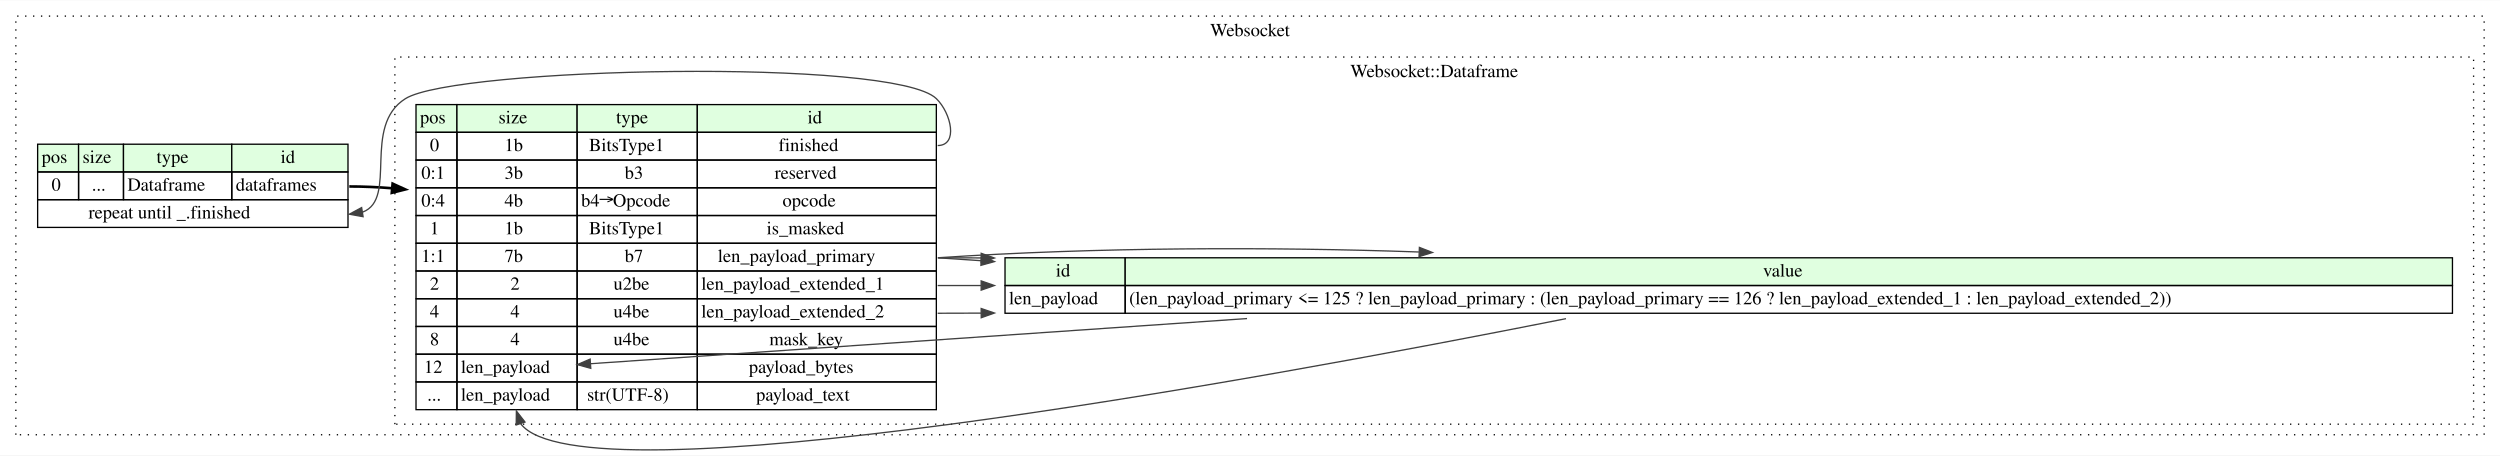
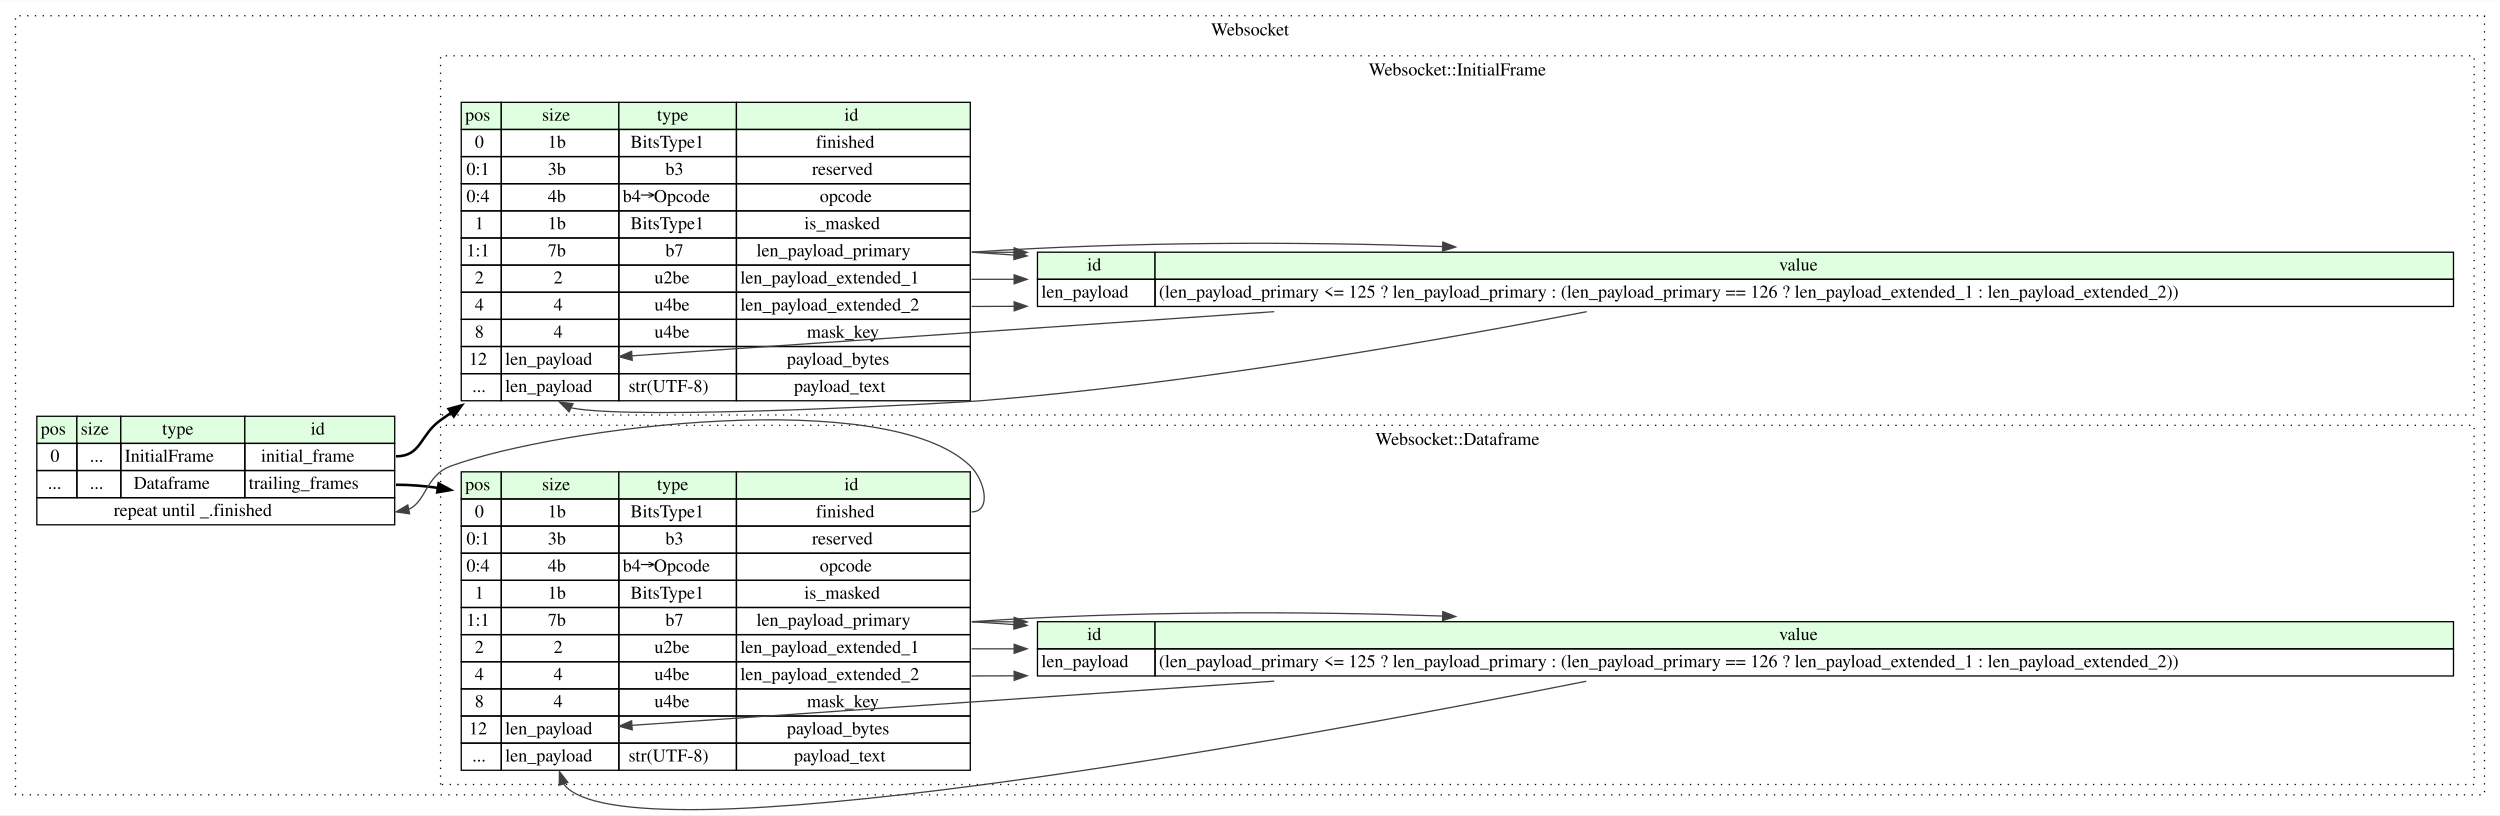
- <svg xmlns="http://www.w3.org/2000/svg" width="1893pt" height="345pt" viewBox="0.00 0.00 1893.00 344.61">
-   <g id="graph0" class="graph" transform="scale(1 1) rotate(0) translate(4 340.609)">
-     <polygon fill="white" stroke="none" points="-4,4 -4,-340.609 1889,-340.609 1889,4 -4,4" />
+ <svg xmlns="http://www.w3.org/2000/svg" width="1935pt" height="631pt" viewBox="0.00 0.00 1935.00 630.61">
+   <g id="graph0" class="graph" transform="scale(1 1) rotate(0) translate(4 626.609)">
+     <polygon fill="white" stroke="none" points="-4,4 -4,-626.609 1931,-626.609 1931,4 -4,4" />
    <g id="clust1" class="cluster">
-       <polygon fill="none" stroke="black" stroke-dasharray="1,5" points="8,-11.609 8,-328.609 1877,-328.609 1877,-11.609 8,-11.609" />
-       <text text-anchor="middle" x="942.5" y="-313.409" font-family="Times,serif" font-size="14.00">Websocket</text>
+       <polygon fill="none" stroke="black" stroke-dasharray="1,5" points="8,-11.609 8,-614.609 1919,-614.609 1919,-11.609 8,-11.609" />
+       <text text-anchor="middle" x="963.5" y="-599.409" font-family="Times,serif" font-size="14.00">Websocket</text>
    </g>
    <g id="clust2" class="cluster">
-       <polygon fill="none" stroke="black" stroke-dasharray="1,5" points="295,-19.609 295,-297.609 1869,-297.609 1869,-19.609 295,-19.609" />
-       <text text-anchor="middle" x="1082" y="-282.409" font-family="Times,serif" font-size="14.00">Websocket::Dataframe</text>
+       <polygon fill="none" stroke="black" stroke-dasharray="1,5" points="337,-305.609 337,-583.609 1911,-583.609 1911,-305.609 337,-305.609" />
+       <text text-anchor="middle" x="1124" y="-568.409" font-family="Times,serif" font-size="14.00">Websocket::InitialFrame</text>
+     </g>
+     <g id="clust3" class="cluster">
+       <polygon fill="none" stroke="black" stroke-dasharray="1,5" points="337,-19.609 337,-297.609 1911,-297.609 1911,-19.609 337,-19.609" />
+       <text text-anchor="middle" x="1124" y="-282.409" font-family="Times,serif" font-size="14.00">Websocket::Dataframe</text>
    </g>
    <g id="node1" class="node">
-       <polygon fill="#e0ffe0" stroke="none" points="24.5,-210.609 24.5,-231.609 55.5,-231.609 55.5,-210.609 24.5,-210.609" />
-       <polygon fill="none" stroke="black" points="24.5,-210.609 24.5,-231.609 55.5,-231.609 55.5,-210.609 24.5,-210.609" />
-       <text text-anchor="start" x="27.5" y="-217.409" font-family="Times,serif" font-size="14.00">pos</text>
-       <polygon fill="#e0ffe0" stroke="none" points="55.5,-210.609 55.5,-231.609 89.5,-231.609 89.5,-210.609 55.5,-210.609" />
-       <polygon fill="none" stroke="black" points="55.5,-210.609 55.5,-231.609 89.5,-231.609 89.5,-210.609 55.5,-210.609" />
-       <text text-anchor="start" x="58.5" y="-217.409" font-family="Times,serif" font-size="14.00">size</text>
-       <polygon fill="#e0ffe0" stroke="none" points="89.5,-210.609 89.5,-231.609 171.5,-231.609 171.5,-210.609 89.5,-210.609" />
-       <polygon fill="none" stroke="black" points="89.5,-210.609 89.5,-231.609 171.5,-231.609 171.5,-210.609 89.5,-210.609" />
-       <text text-anchor="start" x="114.5" y="-217.409" font-family="Times,serif" font-size="14.00">type</text>
-       <polygon fill="#e0ffe0" stroke="none" points="171.5,-210.609 171.5,-231.609 259.5,-231.609 259.5,-210.609 171.5,-210.609" />
-       <polygon fill="none" stroke="black" points="171.5,-210.609 171.5,-231.609 259.5,-231.609 259.5,-210.609 171.5,-210.609" />
-       <text text-anchor="start" x="208.5" y="-217.409" font-family="Times,serif" font-size="14.00">id</text>
-       <polygon fill="none" stroke="black" points="24.5,-189.609 24.5,-210.609 55.5,-210.609 55.5,-189.609 24.5,-189.609" />
-       <text text-anchor="start" x="35" y="-196.409" font-family="Times,serif" font-size="14.00">0</text>
-       <polygon fill="none" stroke="black" points="55.5,-189.609 55.5,-210.609 89.5,-210.609 89.5,-189.609 55.5,-189.609" />
-       <text text-anchor="start" x="65.5" y="-196.409" font-family="Times,serif" font-size="14.00">...</text>
-       <polygon fill="none" stroke="black" points="89.5,-189.609 89.5,-210.609 171.5,-210.609 171.5,-189.609 89.5,-189.609" />
-       <text text-anchor="start" x="92.5" y="-196.409" font-family="Times,serif" font-size="14.00">Dataframe</text>
-       <polygon fill="none" stroke="black" points="171.5,-189.609 171.5,-210.609 259.5,-210.609 259.5,-189.609 171.5,-189.609" />
-       <text text-anchor="start" x="174.5" y="-196.409" font-family="Times,serif" font-size="14.00">dataframes</text>
-       <polygon fill="none" stroke="black" points="24.5,-168.609 24.5,-189.609 259.5,-189.609 259.5,-168.609 24.5,-168.609" />
-       <text text-anchor="start" x="63" y="-175.409" font-family="Times,serif" font-size="14.00">repeat until _.finished</text>
+       <polygon fill="#e0ffe0" stroke="none" points="24.5,-283.609 24.5,-304.609 55.5,-304.609 55.5,-283.609 24.5,-283.609" />
+       <polygon fill="none" stroke="black" points="24.5,-283.609 24.5,-304.609 55.5,-304.609 55.5,-283.609 24.5,-283.609" />
+       <text text-anchor="start" x="27.5" y="-290.409" font-family="Times,serif" font-size="14.00">pos</text>
+       <polygon fill="#e0ffe0" stroke="none" points="55.5,-283.609 55.5,-304.609 89.5,-304.609 89.5,-283.609 55.5,-283.609" />
+       <polygon fill="none" stroke="black" points="55.5,-283.609 55.5,-304.609 89.5,-304.609 89.5,-283.609 55.5,-283.609" />
+       <text text-anchor="start" x="58.5" y="-290.409" font-family="Times,serif" font-size="14.00">size</text>
+       <polygon fill="#e0ffe0" stroke="none" points="89.5,-283.609 89.5,-304.609 185.5,-304.609 185.5,-283.609 89.5,-283.609" />
+       <polygon fill="none" stroke="black" points="89.5,-283.609 89.5,-304.609 185.5,-304.609 185.5,-283.609 89.5,-283.609" />
+       <text text-anchor="start" x="121.5" y="-290.409" font-family="Times,serif" font-size="14.00">type</text>
+       <polygon fill="#e0ffe0" stroke="none" points="185.5,-283.609 185.5,-304.609 301.5,-304.609 301.5,-283.609 185.5,-283.609" />
+       <polygon fill="none" stroke="black" points="185.5,-283.609 185.5,-304.609 301.5,-304.609 301.5,-283.609 185.5,-283.609" />
+       <text text-anchor="start" x="236.5" y="-290.409" font-family="Times,serif" font-size="14.00">id</text>
+       <polygon fill="none" stroke="black" points="24.5,-262.609 24.5,-283.609 55.5,-283.609 55.5,-262.609 24.5,-262.609" />
+       <text text-anchor="start" x="35" y="-269.409" font-family="Times,serif" font-size="14.00">0</text>
+       <polygon fill="none" stroke="black" points="55.5,-262.609 55.5,-283.609 89.5,-283.609 89.5,-262.609 55.5,-262.609" />
+       <text text-anchor="start" x="65.5" y="-269.409" font-family="Times,serif" font-size="14.00">...</text>
+       <polygon fill="none" stroke="black" points="89.5,-262.609 89.5,-283.609 185.5,-283.609 185.5,-262.609 89.5,-262.609" />
+       <text text-anchor="start" x="92.5" y="-269.409" font-family="Times,serif" font-size="14.00">InitialFrame</text>
+       <polygon fill="none" stroke="black" points="185.5,-262.609 185.5,-283.609 301.5,-283.609 301.5,-262.609 185.5,-262.609" />
+       <text text-anchor="start" x="198" y="-269.409" font-family="Times,serif" font-size="14.00">initial_frame</text>
+       <polygon fill="none" stroke="black" points="24.5,-241.609 24.5,-262.609 55.5,-262.609 55.5,-241.609 24.5,-241.609" />
+       <text text-anchor="start" x="33" y="-248.409" font-family="Times,serif" font-size="14.00">...</text>
+       <polygon fill="none" stroke="black" points="55.5,-241.609 55.5,-262.609 89.5,-262.609 89.5,-241.609 55.5,-241.609" />
+       <text text-anchor="start" x="65.5" y="-248.409" font-family="Times,serif" font-size="14.00">...</text>
+       <polygon fill="none" stroke="black" points="89.5,-241.609 89.5,-262.609 185.5,-262.609 185.5,-241.609 89.5,-241.609" />
+       <text text-anchor="start" x="99.5" y="-248.409" font-family="Times,serif" font-size="14.00">Dataframe</text>
+       <polygon fill="none" stroke="black" points="185.5,-241.609 185.5,-262.609 301.5,-262.609 301.5,-241.609 185.5,-241.609" />
+       <text text-anchor="start" x="188.5" y="-248.409" font-family="Times,serif" font-size="14.00">trailing_frames</text>
+       <polygon fill="none" stroke="black" points="24.5,-220.609 24.5,-241.609 301.5,-241.609 301.5,-220.609 24.5,-220.609" />
+       <text text-anchor="start" x="84" y="-227.409" font-family="Times,serif" font-size="14.00">repeat until _.finished</text>
    </g>
    <g id="node2" class="node">
-       <polygon fill="#e0ffe0" stroke="none" points="311,-240.609 311,-261.609 342,-261.609 342,-240.609 311,-240.609" />
-       <polygon fill="none" stroke="black" points="311,-240.609 311,-261.609 342,-261.609 342,-240.609 311,-240.609" />
-       <text text-anchor="start" x="314" y="-247.409" font-family="Times,serif" font-size="14.00">pos</text>
-       <polygon fill="#e0ffe0" stroke="none" points="342,-240.609 342,-261.609 433,-261.609 433,-240.609 342,-240.609" />
-       <polygon fill="none" stroke="black" points="342,-240.609 342,-261.609 433,-261.609 433,-240.609 342,-240.609" />
-       <text text-anchor="start" x="373.5" y="-247.409" font-family="Times,serif" font-size="14.00">size</text>
-       <polygon fill="#e0ffe0" stroke="none" points="433,-240.609 433,-261.609 524,-261.609 524,-240.609 433,-240.609" />
-       <polygon fill="none" stroke="black" points="433,-240.609 433,-261.609 524,-261.609 524,-240.609 433,-240.609" />
-       <text text-anchor="start" x="462.5" y="-247.409" font-family="Times,serif" font-size="14.00">type</text>
-       <polygon fill="#e0ffe0" stroke="none" points="524,-240.609 524,-261.609 705,-261.609 705,-240.609 524,-240.609" />
-       <polygon fill="none" stroke="black" points="524,-240.609 524,-261.609 705,-261.609 705,-240.609 524,-240.609" />
-       <text text-anchor="start" x="607.5" y="-247.409" font-family="Times,serif" font-size="14.00">id</text>
-       <polygon fill="none" stroke="black" points="311,-219.609 311,-240.609 342,-240.609 342,-219.609 311,-219.609" />
-       <text text-anchor="start" x="321.5" y="-226.409" font-family="Times,serif" font-size="14.00">0</text>
-       <polygon fill="none" stroke="black" points="342,-219.609 342,-240.609 433,-240.609 433,-219.609 342,-219.609" />
-       <text text-anchor="start" x="378" y="-226.409" font-family="Times,serif" font-size="14.00">1b</text>
-       <polygon fill="none" stroke="black" points="433,-219.609 433,-240.609 524,-240.609 524,-219.609 433,-219.609" />
-       <text text-anchor="start" x="442" y="-226.409" font-family="Times,serif" font-size="14.00">BitsType1</text>
-       <polygon fill="none" stroke="black" points="524,-219.609 524,-240.609 705,-240.609 705,-219.609 524,-219.609" />
-       <text text-anchor="start" x="585.5" y="-226.409" font-family="Times,serif" font-size="14.00">finished</text>
-       <polygon fill="none" stroke="black" points="311,-198.609 311,-219.609 342,-219.609 342,-198.609 311,-198.609" />
-       <text text-anchor="start" x="315" y="-205.409" font-family="Times,serif" font-size="14.00">0:1</text>
-       <polygon fill="none" stroke="black" points="342,-198.609 342,-219.609 433,-219.609 433,-198.609 342,-198.609" />
-       <text text-anchor="start" x="378" y="-205.409" font-family="Times,serif" font-size="14.00">3b</text>
-       <polygon fill="none" stroke="black" points="433,-198.609 433,-219.609 524,-219.609 524,-198.609 433,-198.609" />
-       <text text-anchor="start" x="469" y="-205.409" font-family="Times,serif" font-size="14.00">b3</text>
-       <polygon fill="none" stroke="black" points="524,-198.609 524,-219.609 705,-219.609 705,-198.609 524,-198.609" />
-       <text text-anchor="start" x="582.5" y="-205.409" font-family="Times,serif" font-size="14.00">reserved</text>
-       <polygon fill="none" stroke="black" points="311,-177.609 311,-198.609 342,-198.609 342,-177.609 311,-177.609" />
-       <text text-anchor="start" x="315" y="-184.409" font-family="Times,serif" font-size="14.00">0:4</text>
-       <polygon fill="none" stroke="black" points="342,-177.609 342,-198.609 433,-198.609 433,-177.609 342,-177.609" />
-       <text text-anchor="start" x="378" y="-184.409" font-family="Times,serif" font-size="14.00">4b</text>
-       <polygon fill="none" stroke="black" points="433,-177.609 433,-198.609 524,-198.609 524,-177.609 433,-177.609" />
-       <text text-anchor="start" x="436" y="-184.409" font-family="Times,serif" font-size="14.00">b4→Opcode</text>
-       <polygon fill="none" stroke="black" points="524,-177.609 524,-198.609 705,-198.609 705,-177.609 524,-177.609" />
-       <text text-anchor="start" x="588.5" y="-184.409" font-family="Times,serif" font-size="14.00">opcode</text>
-       <polygon fill="none" stroke="black" points="311,-156.609 311,-177.609 342,-177.609 342,-156.609 311,-156.609" />
-       <text text-anchor="start" x="321.5" y="-163.409" font-family="Times,serif" font-size="14.00">1</text>
-       <polygon fill="none" stroke="black" points="342,-156.609 342,-177.609 433,-177.609 433,-156.609 342,-156.609" />
-       <text text-anchor="start" x="378" y="-163.409" font-family="Times,serif" font-size="14.00">1b</text>
-       <polygon fill="none" stroke="black" points="433,-156.609 433,-177.609 524,-177.609 524,-156.609 433,-156.609" />
-       <text text-anchor="start" x="442" y="-163.409" font-family="Times,serif" font-size="14.00">BitsType1</text>
-       <polygon fill="none" stroke="black" points="524,-156.609 524,-177.609 705,-177.609 705,-156.609 524,-156.609" />
-       <text text-anchor="start" x="576.5" y="-163.409" font-family="Times,serif" font-size="14.00">is_masked</text>
-       <polygon fill="none" stroke="black" points="311,-135.609 311,-156.609 342,-156.609 342,-135.609 311,-135.609" />
-       <text text-anchor="start" x="315" y="-142.409" font-family="Times,serif" font-size="14.00">1:1</text>
-       <polygon fill="none" stroke="black" points="342,-135.609 342,-156.609 433,-156.609 433,-135.609 342,-135.609" />
-       <text text-anchor="start" x="378" y="-142.409" font-family="Times,serif" font-size="14.00">7b</text>
-       <polygon fill="none" stroke="black" points="433,-135.609 433,-156.609 524,-156.609 524,-135.609 433,-135.609" />
-       <text text-anchor="start" x="469" y="-142.409" font-family="Times,serif" font-size="14.00">b7</text>
-       <polygon fill="none" stroke="black" points="524,-135.609 524,-156.609 705,-156.609 705,-135.609 524,-135.609" />
-       <text text-anchor="start" x="539.5" y="-142.409" font-family="Times,serif" font-size="14.00">len_payload_primary</text>
-       <polygon fill="none" stroke="black" points="311,-114.609 311,-135.609 342,-135.609 342,-114.609 311,-114.609" />
-       <text text-anchor="start" x="321.5" y="-121.409" font-family="Times,serif" font-size="14.00">2</text>
-       <polygon fill="none" stroke="black" points="342,-114.609 342,-135.609 433,-135.609 433,-114.609 342,-114.609" />
-       <text text-anchor="start" x="382.5" y="-121.409" font-family="Times,serif" font-size="14.00">2</text>
-       <polygon fill="none" stroke="black" points="433,-114.609 433,-135.609 524,-135.609 524,-114.609 433,-114.609" />
-       <text text-anchor="start" x="460.5" y="-121.409" font-family="Times,serif" font-size="14.00">u2be</text>
-       <polygon fill="none" stroke="black" points="524,-114.609 524,-135.609 705,-135.609 705,-114.609 524,-114.609" />
-       <text text-anchor="start" x="527" y="-121.409" font-family="Times,serif" font-size="14.00">len_payload_extended_1</text>
-       <polygon fill="none" stroke="black" points="311,-93.609 311,-114.609 342,-114.609 342,-93.609 311,-93.609" />
-       <text text-anchor="start" x="321.5" y="-100.409" font-family="Times,serif" font-size="14.00">4</text>
-       <polygon fill="none" stroke="black" points="342,-93.609 342,-114.609 433,-114.609 433,-93.609 342,-93.609" />
-       <text text-anchor="start" x="382.5" y="-100.409" font-family="Times,serif" font-size="14.00">4</text>
-       <polygon fill="none" stroke="black" points="433,-93.609 433,-114.609 524,-114.609 524,-93.609 433,-93.609" />
-       <text text-anchor="start" x="460.5" y="-100.409" font-family="Times,serif" font-size="14.00">u4be</text>
-       <polygon fill="none" stroke="black" points="524,-93.609 524,-114.609 705,-114.609 705,-93.609 524,-93.609" />
-       <text text-anchor="start" x="527" y="-100.409" font-family="Times,serif" font-size="14.00">len_payload_extended_2</text>
-       <polygon fill="none" stroke="black" points="311,-72.609 311,-93.609 342,-93.609 342,-72.609 311,-72.609" />
-       <text text-anchor="start" x="321.5" y="-79.409" font-family="Times,serif" font-size="14.00">8</text>
-       <polygon fill="none" stroke="black" points="342,-72.609 342,-93.609 433,-93.609 433,-72.609 342,-72.609" />
-       <text text-anchor="start" x="382.5" y="-79.409" font-family="Times,serif" font-size="14.00">4</text>
-       <polygon fill="none" stroke="black" points="433,-72.609 433,-93.609 524,-93.609 524,-72.609 433,-72.609" />
-       <text text-anchor="start" x="460.5" y="-79.409" font-family="Times,serif" font-size="14.00">u4be</text>
-       <polygon fill="none" stroke="black" points="524,-72.609 524,-93.609 705,-93.609 705,-72.609 524,-72.609" />
-       <text text-anchor="start" x="578.5" y="-79.409" font-family="Times,serif" font-size="14.00">mask_key</text>
-       <polygon fill="none" stroke="black" points="311,-51.609 311,-72.609 342,-72.609 342,-51.609 311,-51.609" />
-       <text text-anchor="start" x="317" y="-58.409" font-family="Times,serif" font-size="14.00">12</text>
-       <polygon fill="none" stroke="black" points="342,-51.609 342,-72.609 433,-72.609 433,-51.609 342,-51.609" />
-       <text text-anchor="start" x="345" y="-58.409" font-family="Times,serif" font-size="14.00">len_payload</text>
-       <polygon fill="none" stroke="black" points="433,-51.609 433,-72.609 524,-72.609 524,-51.609 433,-51.609" />
-       <polygon fill="none" stroke="black" points="524,-51.609 524,-72.609 705,-72.609 705,-51.609 524,-51.609" />
-       <text text-anchor="start" x="563" y="-58.409" font-family="Times,serif" font-size="14.00">payload_bytes</text>
-       <polygon fill="none" stroke="black" points="311,-30.609 311,-51.609 342,-51.609 342,-30.609 311,-30.609" />
-       <text text-anchor="start" x="319.5" y="-37.409" font-family="Times,serif" font-size="14.00">...</text>
-       <polygon fill="none" stroke="black" points="342,-30.609 342,-51.609 433,-51.609 433,-30.609 342,-30.609" />
-       <text text-anchor="start" x="345" y="-37.409" font-family="Times,serif" font-size="14.00">len_payload</text>
-       <polygon fill="none" stroke="black" points="433,-30.609 433,-51.609 524,-51.609 524,-30.609 433,-30.609" />
-       <text text-anchor="start" x="440.5" y="-37.409" font-family="Times,serif" font-size="14.00">str(UTF-8)</text>
-       <polygon fill="none" stroke="black" points="524,-30.609 524,-51.609 705,-51.609 705,-30.609 524,-30.609" />
-       <text text-anchor="start" x="568.5" y="-37.409" font-family="Times,serif" font-size="14.00">payload_text</text>
+       <polygon fill="#e0ffe0" stroke="none" points="353,-526.609 353,-547.609 384,-547.609 384,-526.609 353,-526.609" />
+       <polygon fill="none" stroke="black" points="353,-526.609 353,-547.609 384,-547.609 384,-526.609 353,-526.609" />
+       <text text-anchor="start" x="356" y="-533.409" font-family="Times,serif" font-size="14.00">pos</text>
+       <polygon fill="#e0ffe0" stroke="none" points="384,-526.609 384,-547.609 475,-547.609 475,-526.609 384,-526.609" />
+       <polygon fill="none" stroke="black" points="384,-526.609 384,-547.609 475,-547.609 475,-526.609 384,-526.609" />
+       <text text-anchor="start" x="415.5" y="-533.409" font-family="Times,serif" font-size="14.00">size</text>
+       <polygon fill="#e0ffe0" stroke="none" points="475,-526.609 475,-547.609 566,-547.609 566,-526.609 475,-526.609" />
+       <polygon fill="none" stroke="black" points="475,-526.609 475,-547.609 566,-547.609 566,-526.609 475,-526.609" />
+       <text text-anchor="start" x="504.5" y="-533.409" font-family="Times,serif" font-size="14.00">type</text>
+       <polygon fill="#e0ffe0" stroke="none" points="566,-526.609 566,-547.609 747,-547.609 747,-526.609 566,-526.609" />
+       <polygon fill="none" stroke="black" points="566,-526.609 566,-547.609 747,-547.609 747,-526.609 566,-526.609" />
+       <text text-anchor="start" x="649.5" y="-533.409" font-family="Times,serif" font-size="14.00">id</text>
+       <polygon fill="none" stroke="black" points="353,-505.609 353,-526.609 384,-526.609 384,-505.609 353,-505.609" />
+       <text text-anchor="start" x="363.5" y="-512.409" font-family="Times,serif" font-size="14.00">0</text>
+       <polygon fill="none" stroke="black" points="384,-505.609 384,-526.609 475,-526.609 475,-505.609 384,-505.609" />
+       <text text-anchor="start" x="420" y="-512.409" font-family="Times,serif" font-size="14.00">1b</text>
+       <polygon fill="none" stroke="black" points="475,-505.609 475,-526.609 566,-526.609 566,-505.609 475,-505.609" />
+       <text text-anchor="start" x="484" y="-512.409" font-family="Times,serif" font-size="14.00">BitsType1</text>
+       <polygon fill="none" stroke="black" points="566,-505.609 566,-526.609 747,-526.609 747,-505.609 566,-505.609" />
+       <text text-anchor="start" x="627.5" y="-512.409" font-family="Times,serif" font-size="14.00">finished</text>
+       <polygon fill="none" stroke="black" points="353,-484.609 353,-505.609 384,-505.609 384,-484.609 353,-484.609" />
+       <text text-anchor="start" x="357" y="-491.409" font-family="Times,serif" font-size="14.00">0:1</text>
+       <polygon fill="none" stroke="black" points="384,-484.609 384,-505.609 475,-505.609 475,-484.609 384,-484.609" />
+       <text text-anchor="start" x="420" y="-491.409" font-family="Times,serif" font-size="14.00">3b</text>
+       <polygon fill="none" stroke="black" points="475,-484.609 475,-505.609 566,-505.609 566,-484.609 475,-484.609" />
+       <text text-anchor="start" x="511" y="-491.409" font-family="Times,serif" font-size="14.00">b3</text>
+       <polygon fill="none" stroke="black" points="566,-484.609 566,-505.609 747,-505.609 747,-484.609 566,-484.609" />
+       <text text-anchor="start" x="624.5" y="-491.409" font-family="Times,serif" font-size="14.00">reserved</text>
+       <polygon fill="none" stroke="black" points="353,-463.609 353,-484.609 384,-484.609 384,-463.609 353,-463.609" />
+       <text text-anchor="start" x="357" y="-470.409" font-family="Times,serif" font-size="14.00">0:4</text>
+       <polygon fill="none" stroke="black" points="384,-463.609 384,-484.609 475,-484.609 475,-463.609 384,-463.609" />
+       <text text-anchor="start" x="420" y="-470.409" font-family="Times,serif" font-size="14.00">4b</text>
+       <polygon fill="none" stroke="black" points="475,-463.609 475,-484.609 566,-484.609 566,-463.609 475,-463.609" />
+       <text text-anchor="start" x="478" y="-470.409" font-family="Times,serif" font-size="14.00">b4→Opcode</text>
+       <polygon fill="none" stroke="black" points="566,-463.609 566,-484.609 747,-484.609 747,-463.609 566,-463.609" />
+       <text text-anchor="start" x="630.5" y="-470.409" font-family="Times,serif" font-size="14.00">opcode</text>
+       <polygon fill="none" stroke="black" points="353,-442.609 353,-463.609 384,-463.609 384,-442.609 353,-442.609" />
+       <text text-anchor="start" x="363.5" y="-449.409" font-family="Times,serif" font-size="14.00">1</text>
+       <polygon fill="none" stroke="black" points="384,-442.609 384,-463.609 475,-463.609 475,-442.609 384,-442.609" />
+       <text text-anchor="start" x="420" y="-449.409" font-family="Times,serif" font-size="14.00">1b</text>
+       <polygon fill="none" stroke="black" points="475,-442.609 475,-463.609 566,-463.609 566,-442.609 475,-442.609" />
+       <text text-anchor="start" x="484" y="-449.409" font-family="Times,serif" font-size="14.00">BitsType1</text>
+       <polygon fill="none" stroke="black" points="566,-442.609 566,-463.609 747,-463.609 747,-442.609 566,-442.609" />
+       <text text-anchor="start" x="618.5" y="-449.409" font-family="Times,serif" font-size="14.00">is_masked</text>
+       <polygon fill="none" stroke="black" points="353,-421.609 353,-442.609 384,-442.609 384,-421.609 353,-421.609" />
+       <text text-anchor="start" x="357" y="-428.409" font-family="Times,serif" font-size="14.00">1:1</text>
+       <polygon fill="none" stroke="black" points="384,-421.609 384,-442.609 475,-442.609 475,-421.609 384,-421.609" />
+       <text text-anchor="start" x="420" y="-428.409" font-family="Times,serif" font-size="14.00">7b</text>
+       <polygon fill="none" stroke="black" points="475,-421.609 475,-442.609 566,-442.609 566,-421.609 475,-421.609" />
+       <text text-anchor="start" x="511" y="-428.409" font-family="Times,serif" font-size="14.00">b7</text>
+       <polygon fill="none" stroke="black" points="566,-421.609 566,-442.609 747,-442.609 747,-421.609 566,-421.609" />
+       <text text-anchor="start" x="581.5" y="-428.409" font-family="Times,serif" font-size="14.00">len_payload_primary</text>
+       <polygon fill="none" stroke="black" points="353,-400.609 353,-421.609 384,-421.609 384,-400.609 353,-400.609" />
+       <text text-anchor="start" x="363.5" y="-407.409" font-family="Times,serif" font-size="14.00">2</text>
+       <polygon fill="none" stroke="black" points="384,-400.609 384,-421.609 475,-421.609 475,-400.609 384,-400.609" />
+       <text text-anchor="start" x="424.5" y="-407.409" font-family="Times,serif" font-size="14.00">2</text>
+       <polygon fill="none" stroke="black" points="475,-400.609 475,-421.609 566,-421.609 566,-400.609 475,-400.609" />
+       <text text-anchor="start" x="502.5" y="-407.409" font-family="Times,serif" font-size="14.00">u2be</text>
+       <polygon fill="none" stroke="black" points="566,-400.609 566,-421.609 747,-421.609 747,-400.609 566,-400.609" />
+       <text text-anchor="start" x="569" y="-407.409" font-family="Times,serif" font-size="14.00">len_payload_extended_1</text>
+       <polygon fill="none" stroke="black" points="353,-379.609 353,-400.609 384,-400.609 384,-379.609 353,-379.609" />
+       <text text-anchor="start" x="363.5" y="-386.409" font-family="Times,serif" font-size="14.00">4</text>
+       <polygon fill="none" stroke="black" points="384,-379.609 384,-400.609 475,-400.609 475,-379.609 384,-379.609" />
+       <text text-anchor="start" x="424.5" y="-386.409" font-family="Times,serif" font-size="14.00">4</text>
+       <polygon fill="none" stroke="black" points="475,-379.609 475,-400.609 566,-400.609 566,-379.609 475,-379.609" />
+       <text text-anchor="start" x="502.5" y="-386.409" font-family="Times,serif" font-size="14.00">u4be</text>
+       <polygon fill="none" stroke="black" points="566,-379.609 566,-400.609 747,-400.609 747,-379.609 566,-379.609" />
+       <text text-anchor="start" x="569" y="-386.409" font-family="Times,serif" font-size="14.00">len_payload_extended_2</text>
+       <polygon fill="none" stroke="black" points="353,-358.609 353,-379.609 384,-379.609 384,-358.609 353,-358.609" />
+       <text text-anchor="start" x="363.5" y="-365.409" font-family="Times,serif" font-size="14.00">8</text>
+       <polygon fill="none" stroke="black" points="384,-358.609 384,-379.609 475,-379.609 475,-358.609 384,-358.609" />
+       <text text-anchor="start" x="424.5" y="-365.409" font-family="Times,serif" font-size="14.00">4</text>
+       <polygon fill="none" stroke="black" points="475,-358.609 475,-379.609 566,-379.609 566,-358.609 475,-358.609" />
+       <text text-anchor="start" x="502.5" y="-365.409" font-family="Times,serif" font-size="14.00">u4be</text>
+       <polygon fill="none" stroke="black" points="566,-358.609 566,-379.609 747,-379.609 747,-358.609 566,-358.609" />
+       <text text-anchor="start" x="620.5" y="-365.409" font-family="Times,serif" font-size="14.00">mask_key</text>
+       <polygon fill="none" stroke="black" points="353,-337.609 353,-358.609 384,-358.609 384,-337.609 353,-337.609" />
+       <text text-anchor="start" x="359" y="-344.409" font-family="Times,serif" font-size="14.00">12</text>
+       <polygon fill="none" stroke="black" points="384,-337.609 384,-358.609 475,-358.609 475,-337.609 384,-337.609" />
+       <text text-anchor="start" x="387" y="-344.409" font-family="Times,serif" font-size="14.00">len_payload</text>
+       <polygon fill="none" stroke="black" points="475,-337.609 475,-358.609 566,-358.609 566,-337.609 475,-337.609" />
+       <polygon fill="none" stroke="black" points="566,-337.609 566,-358.609 747,-358.609 747,-337.609 566,-337.609" />
+       <text text-anchor="start" x="605" y="-344.409" font-family="Times,serif" font-size="14.00">payload_bytes</text>
+       <polygon fill="none" stroke="black" points="353,-316.609 353,-337.609 384,-337.609 384,-316.609 353,-316.609" />
+       <text text-anchor="start" x="361.5" y="-323.409" font-family="Times,serif" font-size="14.00">...</text>
+       <polygon fill="none" stroke="black" points="384,-316.609 384,-337.609 475,-337.609 475,-316.609 384,-316.609" />
+       <text text-anchor="start" x="387" y="-323.409" font-family="Times,serif" font-size="14.00">len_payload</text>
+       <polygon fill="none" stroke="black" points="475,-316.609 475,-337.609 566,-337.609 566,-316.609 475,-316.609" />
+       <text text-anchor="start" x="482.5" y="-323.409" font-family="Times,serif" font-size="14.00">str(UTF-8)</text>
+       <polygon fill="none" stroke="black" points="566,-316.609 566,-337.609 747,-337.609 747,-316.609 566,-316.609" />
+       <text text-anchor="start" x="610.5" y="-323.409" font-family="Times,serif" font-size="14.00">payload_text</text>
    </g>
    <g id="edge1" class="edge">
-       <path fill="none" stroke="black" stroke-width="2" d="M260.5,-199.609C271.141,-199.609 281.983,-199.131 292.893,-198.266" />
-       <polygon fill="black" stroke="black" stroke-width="2" points="293.281,-201.745 302.928,-197.365 292.655,-194.773 293.281,-201.745" />
+       <path fill="none" stroke="black" stroke-width="2" d="M302.5,-273.609C322.248,-273.609 320.901,-290.173 337,-301.609 339.69,-303.519 342.407,-305.432 345.148,-307.346" />
+       <polygon fill="black" stroke="black" stroke-width="2" points="343.225,-310.271 353.439,-313.086 347.21,-304.516 343.225,-310.271" />
+     </g>
+     <g id="node4" class="node">
+       <polygon fill="#e0ffe0" stroke="none" points="353,-240.609 353,-261.609 384,-261.609 384,-240.609 353,-240.609" />
+       <polygon fill="none" stroke="black" points="353,-240.609 353,-261.609 384,-261.609 384,-240.609 353,-240.609" />
+       <text text-anchor="start" x="356" y="-247.409" font-family="Times,serif" font-size="14.00">pos</text>
+       <polygon fill="#e0ffe0" stroke="none" points="384,-240.609 384,-261.609 475,-261.609 475,-240.609 384,-240.609" />
+       <polygon fill="none" stroke="black" points="384,-240.609 384,-261.609 475,-261.609 475,-240.609 384,-240.609" />
+       <text text-anchor="start" x="415.5" y="-247.409" font-family="Times,serif" font-size="14.00">size</text>
+       <polygon fill="#e0ffe0" stroke="none" points="475,-240.609 475,-261.609 566,-261.609 566,-240.609 475,-240.609" />
+       <polygon fill="none" stroke="black" points="475,-240.609 475,-261.609 566,-261.609 566,-240.609 475,-240.609" />
+       <text text-anchor="start" x="504.5" y="-247.409" font-family="Times,serif" font-size="14.00">type</text>
+       <polygon fill="#e0ffe0" stroke="none" points="566,-240.609 566,-261.609 747,-261.609 747,-240.609 566,-240.609" />
+       <polygon fill="none" stroke="black" points="566,-240.609 566,-261.609 747,-261.609 747,-240.609 566,-240.609" />
+       <text text-anchor="start" x="649.5" y="-247.409" font-family="Times,serif" font-size="14.00">id</text>
+       <polygon fill="none" stroke="black" points="353,-219.609 353,-240.609 384,-240.609 384,-219.609 353,-219.609" />
+       <text text-anchor="start" x="363.5" y="-226.409" font-family="Times,serif" font-size="14.00">0</text>
+       <polygon fill="none" stroke="black" points="384,-219.609 384,-240.609 475,-240.609 475,-219.609 384,-219.609" />
+       <text text-anchor="start" x="420" y="-226.409" font-family="Times,serif" font-size="14.00">1b</text>
+       <polygon fill="none" stroke="black" points="475,-219.609 475,-240.609 566,-240.609 566,-219.609 475,-219.609" />
+       <text text-anchor="start" x="484" y="-226.409" font-family="Times,serif" font-size="14.00">BitsType1</text>
+       <polygon fill="none" stroke="black" points="566,-219.609 566,-240.609 747,-240.609 747,-219.609 566,-219.609" />
+       <text text-anchor="start" x="627.5" y="-226.409" font-family="Times,serif" font-size="14.00">finished</text>
+       <polygon fill="none" stroke="black" points="353,-198.609 353,-219.609 384,-219.609 384,-198.609 353,-198.609" />
+       <text text-anchor="start" x="357" y="-205.409" font-family="Times,serif" font-size="14.00">0:1</text>
+       <polygon fill="none" stroke="black" points="384,-198.609 384,-219.609 475,-219.609 475,-198.609 384,-198.609" />
+       <text text-anchor="start" x="420" y="-205.409" font-family="Times,serif" font-size="14.00">3b</text>
+       <polygon fill="none" stroke="black" points="475,-198.609 475,-219.609 566,-219.609 566,-198.609 475,-198.609" />
+       <text text-anchor="start" x="511" y="-205.409" font-family="Times,serif" font-size="14.00">b3</text>
+       <polygon fill="none" stroke="black" points="566,-198.609 566,-219.609 747,-219.609 747,-198.609 566,-198.609" />
+       <text text-anchor="start" x="624.5" y="-205.409" font-family="Times,serif" font-size="14.00">reserved</text>
+       <polygon fill="none" stroke="black" points="353,-177.609 353,-198.609 384,-198.609 384,-177.609 353,-177.609" />
+       <text text-anchor="start" x="357" y="-184.409" font-family="Times,serif" font-size="14.00">0:4</text>
+       <polygon fill="none" stroke="black" points="384,-177.609 384,-198.609 475,-198.609 475,-177.609 384,-177.609" />
+       <text text-anchor="start" x="420" y="-184.409" font-family="Times,serif" font-size="14.00">4b</text>
+       <polygon fill="none" stroke="black" points="475,-177.609 475,-198.609 566,-198.609 566,-177.609 475,-177.609" />
+       <text text-anchor="start" x="478" y="-184.409" font-family="Times,serif" font-size="14.00">b4→Opcode</text>
+       <polygon fill="none" stroke="black" points="566,-177.609 566,-198.609 747,-198.609 747,-177.609 566,-177.609" />
+       <text text-anchor="start" x="630.5" y="-184.409" font-family="Times,serif" font-size="14.00">opcode</text>
+       <polygon fill="none" stroke="black" points="353,-156.609 353,-177.609 384,-177.609 384,-156.609 353,-156.609" />
+       <text text-anchor="start" x="363.5" y="-163.409" font-family="Times,serif" font-size="14.00">1</text>
+       <polygon fill="none" stroke="black" points="384,-156.609 384,-177.609 475,-177.609 475,-156.609 384,-156.609" />
+       <text text-anchor="start" x="420" y="-163.409" font-family="Times,serif" font-size="14.00">1b</text>
+       <polygon fill="none" stroke="black" points="475,-156.609 475,-177.609 566,-177.609 566,-156.609 475,-156.609" />
+       <text text-anchor="start" x="484" y="-163.409" font-family="Times,serif" font-size="14.00">BitsType1</text>
+       <polygon fill="none" stroke="black" points="566,-156.609 566,-177.609 747,-177.609 747,-156.609 566,-156.609" />
+       <text text-anchor="start" x="618.5" y="-163.409" font-family="Times,serif" font-size="14.00">is_masked</text>
+       <polygon fill="none" stroke="black" points="353,-135.609 353,-156.609 384,-156.609 384,-135.609 353,-135.609" />
+       <text text-anchor="start" x="357" y="-142.409" font-family="Times,serif" font-size="14.00">1:1</text>
+       <polygon fill="none" stroke="black" points="384,-135.609 384,-156.609 475,-156.609 475,-135.609 384,-135.609" />
+       <text text-anchor="start" x="420" y="-142.409" font-family="Times,serif" font-size="14.00">7b</text>
+       <polygon fill="none" stroke="black" points="475,-135.609 475,-156.609 566,-156.609 566,-135.609 475,-135.609" />
+       <text text-anchor="start" x="511" y="-142.409" font-family="Times,serif" font-size="14.00">b7</text>
+       <polygon fill="none" stroke="black" points="566,-135.609 566,-156.609 747,-156.609 747,-135.609 566,-135.609" />
+       <text text-anchor="start" x="581.5" y="-142.409" font-family="Times,serif" font-size="14.00">len_payload_primary</text>
+       <polygon fill="none" stroke="black" points="353,-114.609 353,-135.609 384,-135.609 384,-114.609 353,-114.609" />
+       <text text-anchor="start" x="363.5" y="-121.409" font-family="Times,serif" font-size="14.00">2</text>
+       <polygon fill="none" stroke="black" points="384,-114.609 384,-135.609 475,-135.609 475,-114.609 384,-114.609" />
+       <text text-anchor="start" x="424.5" y="-121.409" font-family="Times,serif" font-size="14.00">2</text>
+       <polygon fill="none" stroke="black" points="475,-114.609 475,-135.609 566,-135.609 566,-114.609 475,-114.609" />
+       <text text-anchor="start" x="502.5" y="-121.409" font-family="Times,serif" font-size="14.00">u2be</text>
+       <polygon fill="none" stroke="black" points="566,-114.609 566,-135.609 747,-135.609 747,-114.609 566,-114.609" />
+       <text text-anchor="start" x="569" y="-121.409" font-family="Times,serif" font-size="14.00">len_payload_extended_1</text>
+       <polygon fill="none" stroke="black" points="353,-93.609 353,-114.609 384,-114.609 384,-93.609 353,-93.609" />
+       <text text-anchor="start" x="363.5" y="-100.409" font-family="Times,serif" font-size="14.00">4</text>
+       <polygon fill="none" stroke="black" points="384,-93.609 384,-114.609 475,-114.609 475,-93.609 384,-93.609" />
+       <text text-anchor="start" x="424.5" y="-100.409" font-family="Times,serif" font-size="14.00">4</text>
+       <polygon fill="none" stroke="black" points="475,-93.609 475,-114.609 566,-114.609 566,-93.609 475,-93.609" />
+       <text text-anchor="start" x="502.5" y="-100.409" font-family="Times,serif" font-size="14.00">u4be</text>
+       <polygon fill="none" stroke="black" points="566,-93.609 566,-114.609 747,-114.609 747,-93.609 566,-93.609" />
+       <text text-anchor="start" x="569" y="-100.409" font-family="Times,serif" font-size="14.00">len_payload_extended_2</text>
+       <polygon fill="none" stroke="black" points="353,-72.609 353,-93.609 384,-93.609 384,-72.609 353,-72.609" />
+       <text text-anchor="start" x="363.5" y="-79.409" font-family="Times,serif" font-size="14.00">8</text>
+       <polygon fill="none" stroke="black" points="384,-72.609 384,-93.609 475,-93.609 475,-72.609 384,-72.609" />
+       <text text-anchor="start" x="424.5" y="-79.409" font-family="Times,serif" font-size="14.00">4</text>
+       <polygon fill="none" stroke="black" points="475,-72.609 475,-93.609 566,-93.609 566,-72.609 475,-72.609" />
+       <text text-anchor="start" x="502.5" y="-79.409" font-family="Times,serif" font-size="14.00">u4be</text>
+       <polygon fill="none" stroke="black" points="566,-72.609 566,-93.609 747,-93.609 747,-72.609 566,-72.609" />
+       <text text-anchor="start" x="620.5" y="-79.409" font-family="Times,serif" font-size="14.00">mask_key</text>
+       <polygon fill="none" stroke="black" points="353,-51.609 353,-72.609 384,-72.609 384,-51.609 353,-51.609" />
+       <text text-anchor="start" x="359" y="-58.409" font-family="Times,serif" font-size="14.00">12</text>
+       <polygon fill="none" stroke="black" points="384,-51.609 384,-72.609 475,-72.609 475,-51.609 384,-51.609" />
+       <text text-anchor="start" x="387" y="-58.409" font-family="Times,serif" font-size="14.00">len_payload</text>
+       <polygon fill="none" stroke="black" points="475,-51.609 475,-72.609 566,-72.609 566,-51.609 475,-51.609" />
+       <polygon fill="none" stroke="black" points="566,-51.609 566,-72.609 747,-72.609 747,-51.609 566,-51.609" />
+       <text text-anchor="start" x="605" y="-58.409" font-family="Times,serif" font-size="14.00">payload_bytes</text>
+       <polygon fill="none" stroke="black" points="353,-30.609 353,-51.609 384,-51.609 384,-30.609 353,-30.609" />
+       <text text-anchor="start" x="361.5" y="-37.409" font-family="Times,serif" font-size="14.00">...</text>
+       <polygon fill="none" stroke="black" points="384,-30.609 384,-51.609 475,-51.609 475,-30.609 384,-30.609" />
+       <text text-anchor="start" x="387" y="-37.409" font-family="Times,serif" font-size="14.00">len_payload</text>
+       <polygon fill="none" stroke="black" points="475,-30.609 475,-51.609 566,-51.609 566,-30.609 475,-30.609" />
+       <text text-anchor="start" x="482.5" y="-37.409" font-family="Times,serif" font-size="14.00">str(UTF-8)</text>
+       <polygon fill="none" stroke="black" points="566,-30.609 566,-51.609 747,-51.609 747,-30.609 566,-30.609" />
+       <text text-anchor="start" x="610.5" y="-37.409" font-family="Times,serif" font-size="14.00">payload_text</text>
    </g>
    <g id="edge2" class="edge">
-       <path fill="none" stroke="#404040" d="M706,-230.609C721.784,-230.609 716.317,-255.106 705,-266.109 672.974,-297.245 340.86,-289.809 303,-266.109 269.79,-245.319 297.376,-190.348 270.661,-180.224" />
-       <polygon fill="#404040" stroke="#404040" points="270.925,-176.722 260.5,-178.609 269.827,-183.635 270.925,-176.722" />
+       <path fill="none" stroke="black" stroke-width="2" d="M302.5,-251.609C313.273,-251.609 324.115,-250.749 334.924,-249.186" />
+       <polygon fill="black" stroke="black" stroke-width="2" points="335.538,-252.632 344.838,-247.557 334.403,-245.725 335.538,-252.632" />
    </g>
    <g id="node3" class="node">
-       <polygon fill="#e0ffe0" stroke="none" points="757,-124.609 757,-145.609 848,-145.609 848,-124.609 757,-124.609" />
-       <polygon fill="none" stroke="black" points="757,-124.609 757,-145.609 848,-145.609 848,-124.609 757,-124.609" />
-       <text text-anchor="start" x="795.5" y="-131.409" font-family="Times,serif" font-size="14.00">id</text>
-       <polygon fill="#e0ffe0" stroke="none" points="848,-124.609 848,-145.609 1853,-145.609 1853,-124.609 848,-124.609" />
-       <polygon fill="none" stroke="black" points="848,-124.609 848,-145.609 1853,-145.609 1853,-124.609 848,-124.609" />
-       <text text-anchor="start" x="1331" y="-131.409" font-family="Times,serif" font-size="14.00">value</text>
-       <polygon fill="none" stroke="black" points="757,-103.609 757,-124.609 848,-124.609 848,-103.609 757,-103.609" />
-       <text text-anchor="start" x="760" y="-110.409" font-family="Times,serif" font-size="14.00">len_payload</text>
-       <polygon fill="none" stroke="black" points="848,-103.609 848,-124.609 1853,-124.609 1853,-103.609 848,-103.609" />
-       <text text-anchor="start" x="851" y="-110.409" font-family="Times,serif" font-size="14.00">(len_payload_primary &lt;= 125 ? len_payload_primary : (len_payload_primary == 126 ? len_payload_extended_1 : len_payload_extended_2))</text>
+       <polygon fill="#e0ffe0" stroke="none" points="799,-410.609 799,-431.609 890,-431.609 890,-410.609 799,-410.609" />
+       <polygon fill="none" stroke="black" points="799,-410.609 799,-431.609 890,-431.609 890,-410.609 799,-410.609" />
+       <text text-anchor="start" x="837.5" y="-417.409" font-family="Times,serif" font-size="14.00">id</text>
+       <polygon fill="#e0ffe0" stroke="none" points="890,-410.609 890,-431.609 1895,-431.609 1895,-410.609 890,-410.609" />
+       <polygon fill="none" stroke="black" points="890,-410.609 890,-431.609 1895,-431.609 1895,-410.609 890,-410.609" />
+       <text text-anchor="start" x="1373" y="-417.409" font-family="Times,serif" font-size="14.00">value</text>
+       <polygon fill="none" stroke="black" points="799,-389.609 799,-410.609 890,-410.609 890,-389.609 799,-389.609" />
+       <text text-anchor="start" x="802" y="-396.409" font-family="Times,serif" font-size="14.00">len_payload</text>
+       <polygon fill="none" stroke="black" points="890,-389.609 890,-410.609 1895,-410.609 1895,-389.609 890,-389.609" />
+       <text text-anchor="start" x="893" y="-396.409" font-family="Times,serif" font-size="14.00">(len_payload_primary &lt;= 125 ? len_payload_primary : (len_payload_primary == 126 ? len_payload_extended_1 : len_payload_extended_2))</text>
+     </g>
+     <g id="edge6" class="edge">
+       <path fill="none" stroke="#404040" d="M748,-431.609C758.837,-430.875 769.783,-430.137 780.813,-429.396" />
+       <polygon fill="#404040" stroke="#404040" points="781.221,-432.877 790.964,-428.716 780.752,-425.892 781.221,-432.877" />
+     </g>
+     <g id="edge7" class="edge">
+       <path fill="none" stroke="#404040" d="M748.39,-431.609C759.124,-431.608 769.966,-431.573 780.89,-431.506" />
+       <polygon fill="#404040" stroke="#404040" points="780.968,-435.006 790.943,-431.437 780.919,-428.006 780.968,-435.006" />
+     </g>
+     <g id="edge8" class="edge">
+       <path fill="none" stroke="#404040" d="M748.39,-431.635C868.491,-439.745 1002.03,-439.909 1112.36,-435.992" />
+       <polygon fill="#404040" stroke="#404040" points="1112.76,-439.48 1122.62,-435.613 1112.5,-432.485 1112.76,-439.48" />
+     </g>
+     <g id="edge9" class="edge">
+       <path fill="none" stroke="#404040" d="M748,-410.609C758.83,-410.609 769.77,-410.609 780.794,-410.609" />
+       <polygon fill="#404040" stroke="#404040" points="780.941,-414.109 790.941,-410.609 780.941,-407.109 780.941,-414.109" />
+     </g>
+     <g id="edge10" class="edge">
+       <path fill="none" stroke="#404040" d="M748,-389.609C758.837,-389.609 769.783,-389.644 780.813,-389.71" />
+       <polygon fill="#404040" stroke="#404040" points="780.94,-393.211 790.964,-389.781 780.989,-386.212 780.94,-393.211" />
+     </g>
+     <g id="edge4" class="edge">
+       <path fill="none" stroke="#404040" d="M982.259,-385.592C793.801,-372.63 583.087,-358.138 485.34,-351.415" />
+       <polygon fill="#404040" stroke="#404040" points="485.329,-347.906 475.112,-350.711 484.848,-354.889 485.329,-347.906" />
    </g>
    <g id="edge5" class="edge">
-       <path fill="none" stroke="#404040" d="M706,-145.609C716.837,-144.875 727.783,-144.137 738.813,-143.396" />
-       <polygon fill="#404040" stroke="#404040" points="739.221,-146.877 748.964,-142.716 738.752,-139.892 739.221,-146.877" />
-     </g>
-     <g id="edge6" class="edge">
-       <path fill="none" stroke="#404040" d="M706.39,-145.609C717.124,-145.608 727.966,-145.573 738.89,-145.506" />
-       <polygon fill="#404040" stroke="#404040" points="738.968,-149.006 748.943,-145.437 738.919,-142.006 738.968,-149.006" />
-     </g>
-     <g id="edge7" class="edge">
-       <path fill="none" stroke="#404040" d="M706.39,-145.635C826.491,-153.745 960.03,-153.909 1070.36,-149.992" />
-       <polygon fill="#404040" stroke="#404040" points="1070.76,-153.48 1080.62,-149.613 1070.5,-146.485 1070.76,-153.48" />
-     </g>
-     <g id="edge8" class="edge">
-       <path fill="none" stroke="#404040" d="M706,-124.609C716.83,-124.609 727.77,-124.609 738.794,-124.609" />
-       <polygon fill="#404040" stroke="#404040" points="738.941,-128.109 748.941,-124.609 738.941,-121.109 738.941,-128.109" />
-     </g>
-     <g id="edge9" class="edge">
-       <path fill="none" stroke="#404040" d="M706,-103.609C716.837,-103.609 727.783,-103.644 738.813,-103.71" />
-       <polygon fill="#404040" stroke="#404040" points="738.94,-107.211 748.964,-103.781 738.989,-100.212 738.94,-107.211" />
+       <path fill="none" stroke="#404040" d="M1224.14,-385.571C1105.1,-362.457 918.493,-329.782 755,-316.609 738.816,-315.305 489.648,-300.979 438.236,-311.077" />
+       <polygon fill="#404040" stroke="#404040" points="436.436,-308.061 429,-315.609 439.519,-314.346 436.436,-308.061" />
    </g>
    <g id="edge3" class="edge">
-       <path fill="none" stroke="#404040" d="M940.259,-99.592C751.801,-86.63 541.087,-72.138 443.34,-65.415" />
-       <polygon fill="#404040" stroke="#404040" points="443.329,-61.906 433.112,-64.711 442.848,-68.889 443.329,-61.906" />
-     </g>
-     <g id="edge4" class="edge">
-       <path fill="none" stroke="#404040" d="M1181.76,-99.519C943.312,-52.137 435.377,40.548 390.224,-20.024" />
-       <polygon fill="#404040" stroke="#404040" points="386.871,-19.015 387,-29.609 393.505,-21.246 386.871,-19.015" />
+       <path fill="none" stroke="#404040" d="M748,-230.609C763.784,-230.609 758.317,-255.106 747,-266.109 682.949,-328.381 428.98,-296.569 345,-266.109 325.659,-259.094 326.153,-239 312.46,-232.595" />
+       <polygon fill="#404040" stroke="#404040" points="312.991,-229.133 302.5,-230.609 311.622,-235.997 312.991,-229.133" />
+     </g>
+     <g id="node5" class="node">
+       <polygon fill="#e0ffe0" stroke="none" points="799,-124.609 799,-145.609 890,-145.609 890,-124.609 799,-124.609" />
+       <polygon fill="none" stroke="black" points="799,-124.609 799,-145.609 890,-145.609 890,-124.609 799,-124.609" />
+       <text text-anchor="start" x="837.5" y="-131.409" font-family="Times,serif" font-size="14.00">id</text>
+       <polygon fill="#e0ffe0" stroke="none" points="890,-124.609 890,-145.609 1895,-145.609 1895,-124.609 890,-124.609" />
+       <polygon fill="none" stroke="black" points="890,-124.609 890,-145.609 1895,-145.609 1895,-124.609 890,-124.609" />
+       <text text-anchor="start" x="1373" y="-131.409" font-family="Times,serif" font-size="14.00">value</text>
+       <polygon fill="none" stroke="black" points="799,-103.609 799,-124.609 890,-124.609 890,-103.609 799,-103.609" />
+       <text text-anchor="start" x="802" y="-110.409" font-family="Times,serif" font-size="14.00">len_payload</text>
+       <polygon fill="none" stroke="black" points="890,-103.609 890,-124.609 1895,-124.609 1895,-103.609 890,-103.609" />
+       <text text-anchor="start" x="893" y="-110.409" font-family="Times,serif" font-size="14.00">(len_payload_primary &lt;= 125 ? len_payload_primary : (len_payload_primary == 126 ? len_payload_extended_1 : len_payload_extended_2))</text>
+     </g>
+     <g id="edge13" class="edge">
+       <path fill="none" stroke="#404040" d="M748,-145.609C758.837,-144.875 769.783,-144.137 780.813,-143.396" />
+       <polygon fill="#404040" stroke="#404040" points="781.221,-146.877 790.964,-142.716 780.752,-139.892 781.221,-146.877" />
+     </g>
+     <g id="edge14" class="edge">
+       <path fill="none" stroke="#404040" d="M748.39,-145.609C759.124,-145.608 769.966,-145.573 780.89,-145.506" />
+       <polygon fill="#404040" stroke="#404040" points="780.968,-149.006 790.943,-145.437 780.919,-142.006 780.968,-149.006" />
+     </g>
+     <g id="edge15" class="edge">
+       <path fill="none" stroke="#404040" d="M748.39,-145.635C868.491,-153.745 1002.03,-153.909 1112.36,-149.992" />
+       <polygon fill="#404040" stroke="#404040" points="1112.76,-153.48 1122.62,-149.613 1112.5,-146.485 1112.76,-153.48" />
+     </g>
+     <g id="edge16" class="edge">
+       <path fill="none" stroke="#404040" d="M748,-124.609C758.83,-124.609 769.77,-124.609 780.794,-124.609" />
+       <polygon fill="#404040" stroke="#404040" points="780.941,-128.109 790.941,-124.609 780.941,-121.109 780.941,-128.109" />
+     </g>
+     <g id="edge17" class="edge">
+       <path fill="none" stroke="#404040" d="M748,-103.609C758.837,-103.609 769.783,-103.644 780.813,-103.71" />
+       <polygon fill="#404040" stroke="#404040" points="780.94,-107.211 790.964,-103.781 780.989,-100.212 780.94,-107.211" />
+     </g>
+     <g id="edge11" class="edge">
+       <path fill="none" stroke="#404040" d="M982.259,-99.592C793.801,-86.63 583.087,-72.138 485.34,-65.415" />
+       <polygon fill="#404040" stroke="#404040" points="485.329,-61.906 475.112,-64.711 484.848,-68.889 485.329,-61.906" />
+     </g>
+     <g id="edge12" class="edge">
+       <path fill="none" stroke="#404040" d="M1223.76,-99.519C985.312,-52.137 477.377,40.548 432.224,-20.024" />
+       <polygon fill="#404040" stroke="#404040" points="428.871,-19.015 429,-29.609 435.505,-21.246 428.871,-19.015" />
    </g>
  </g>
</svg>
